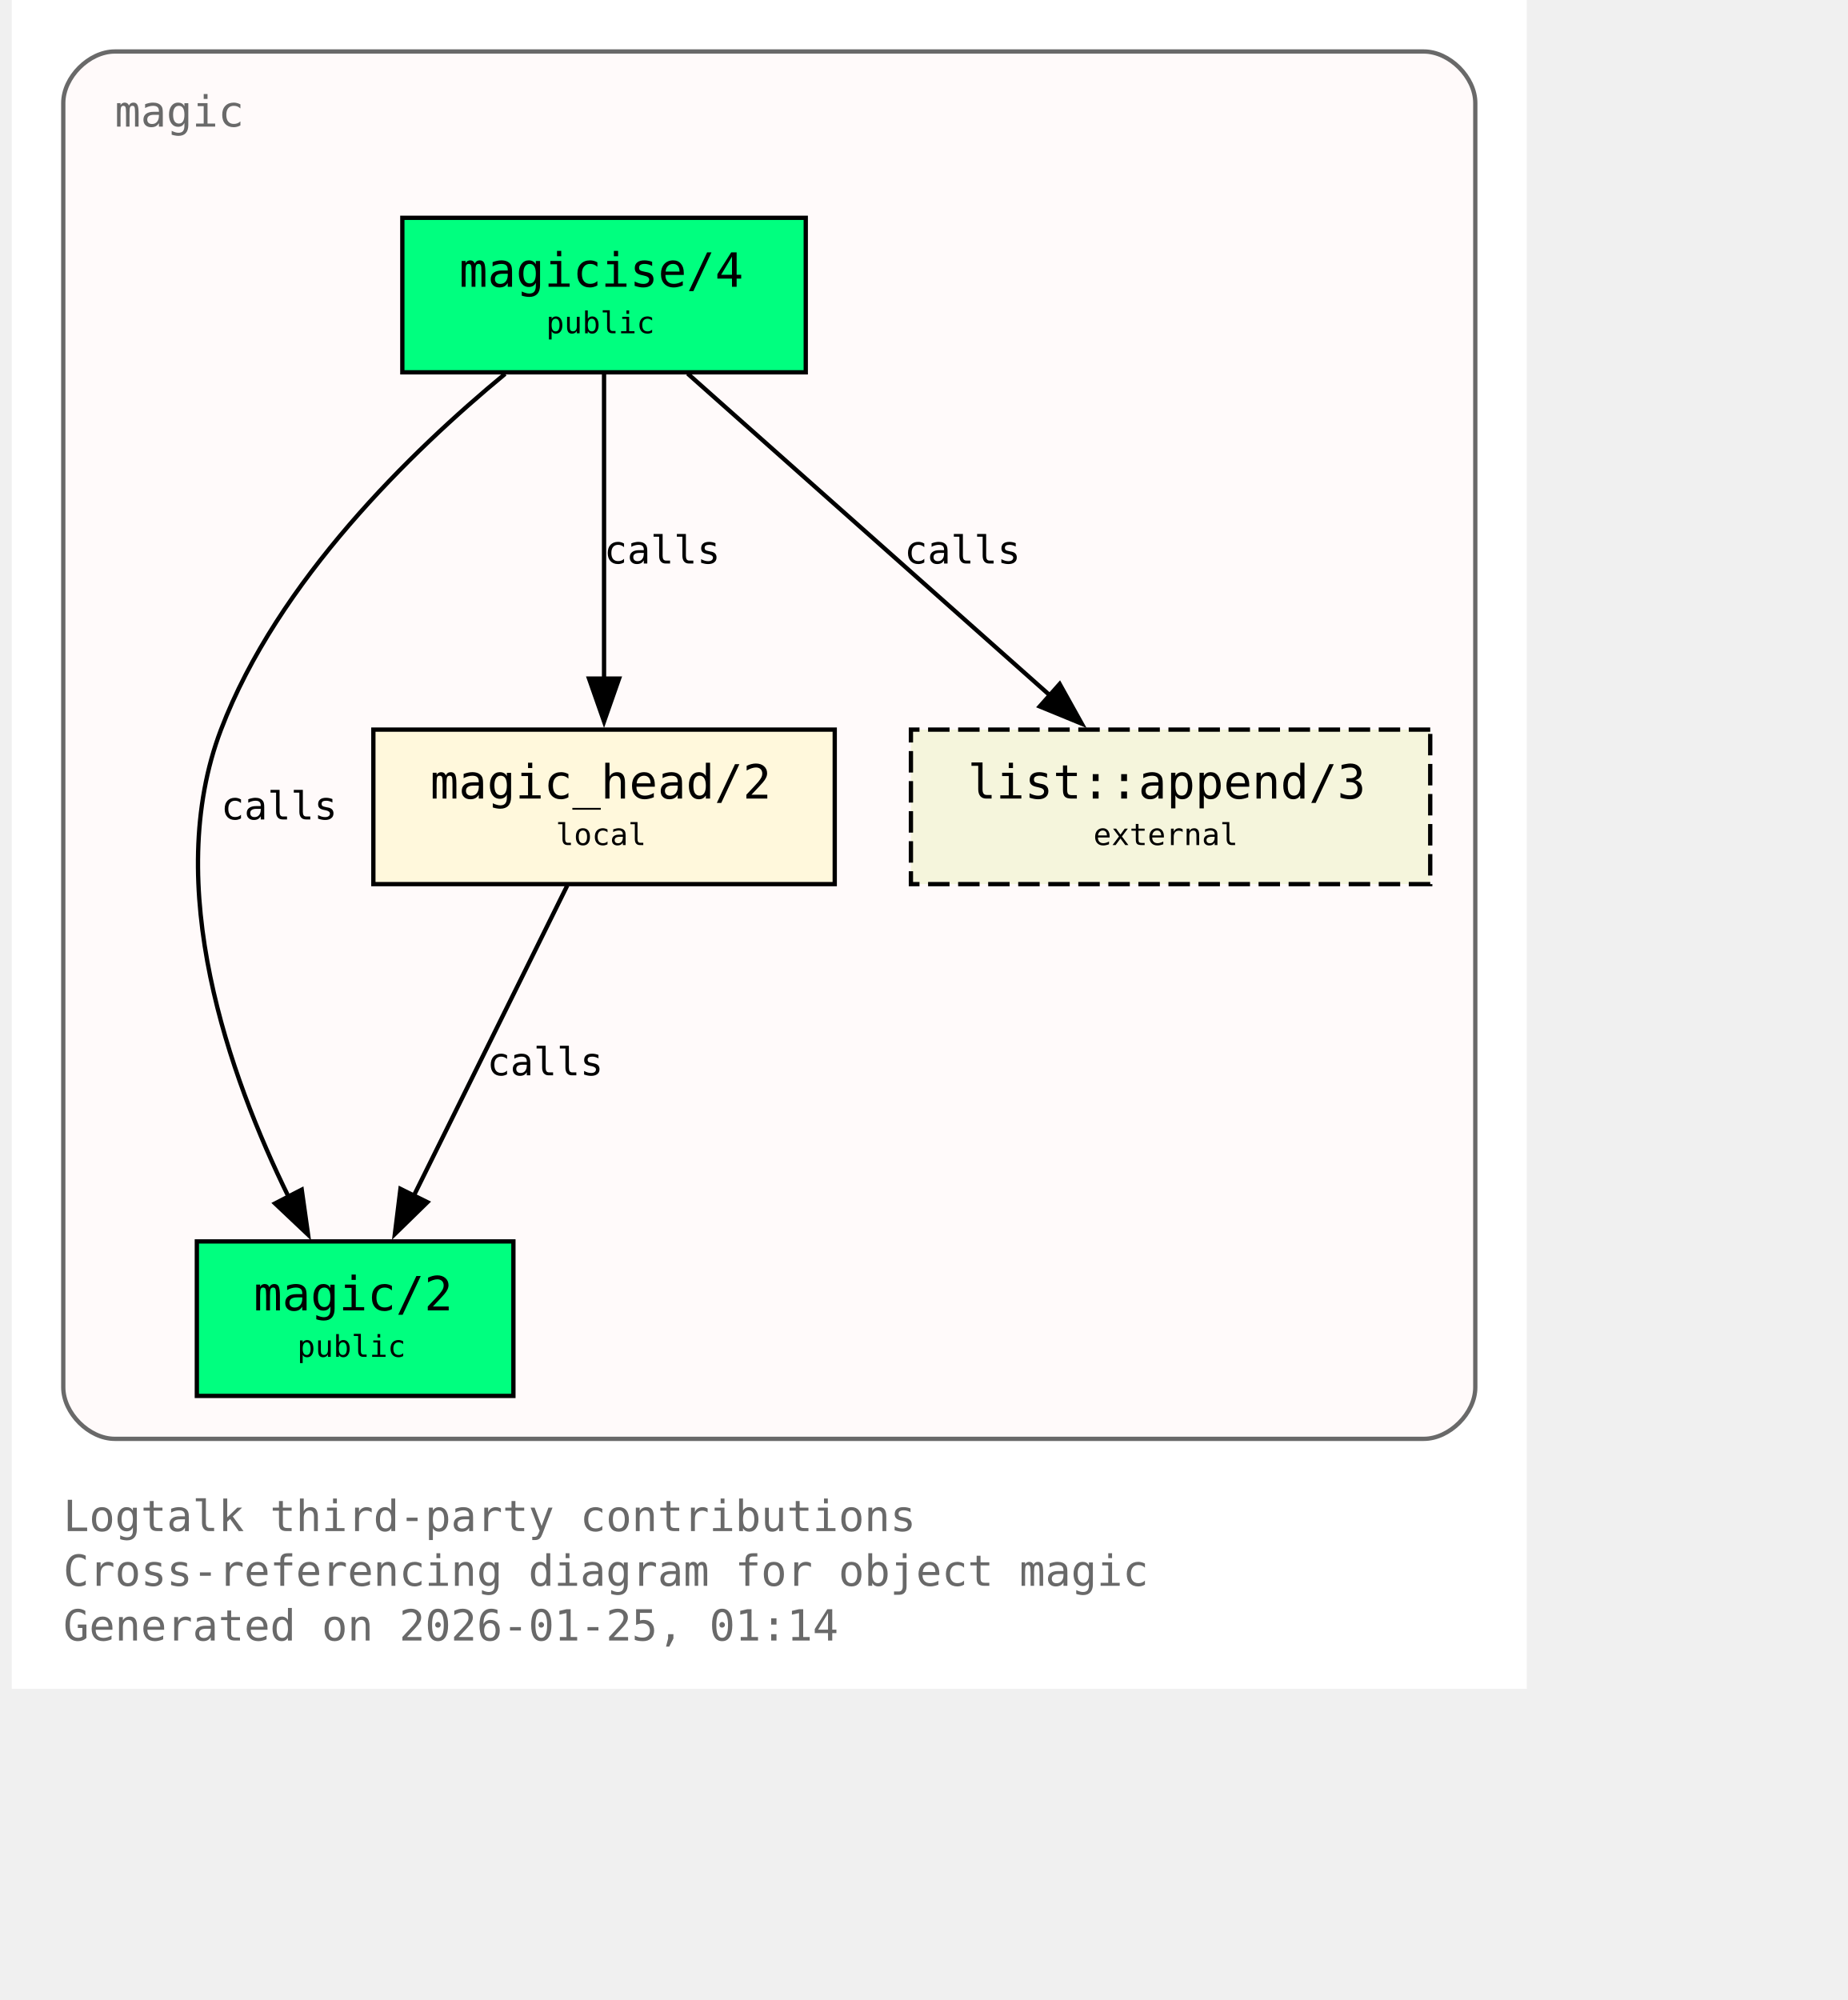
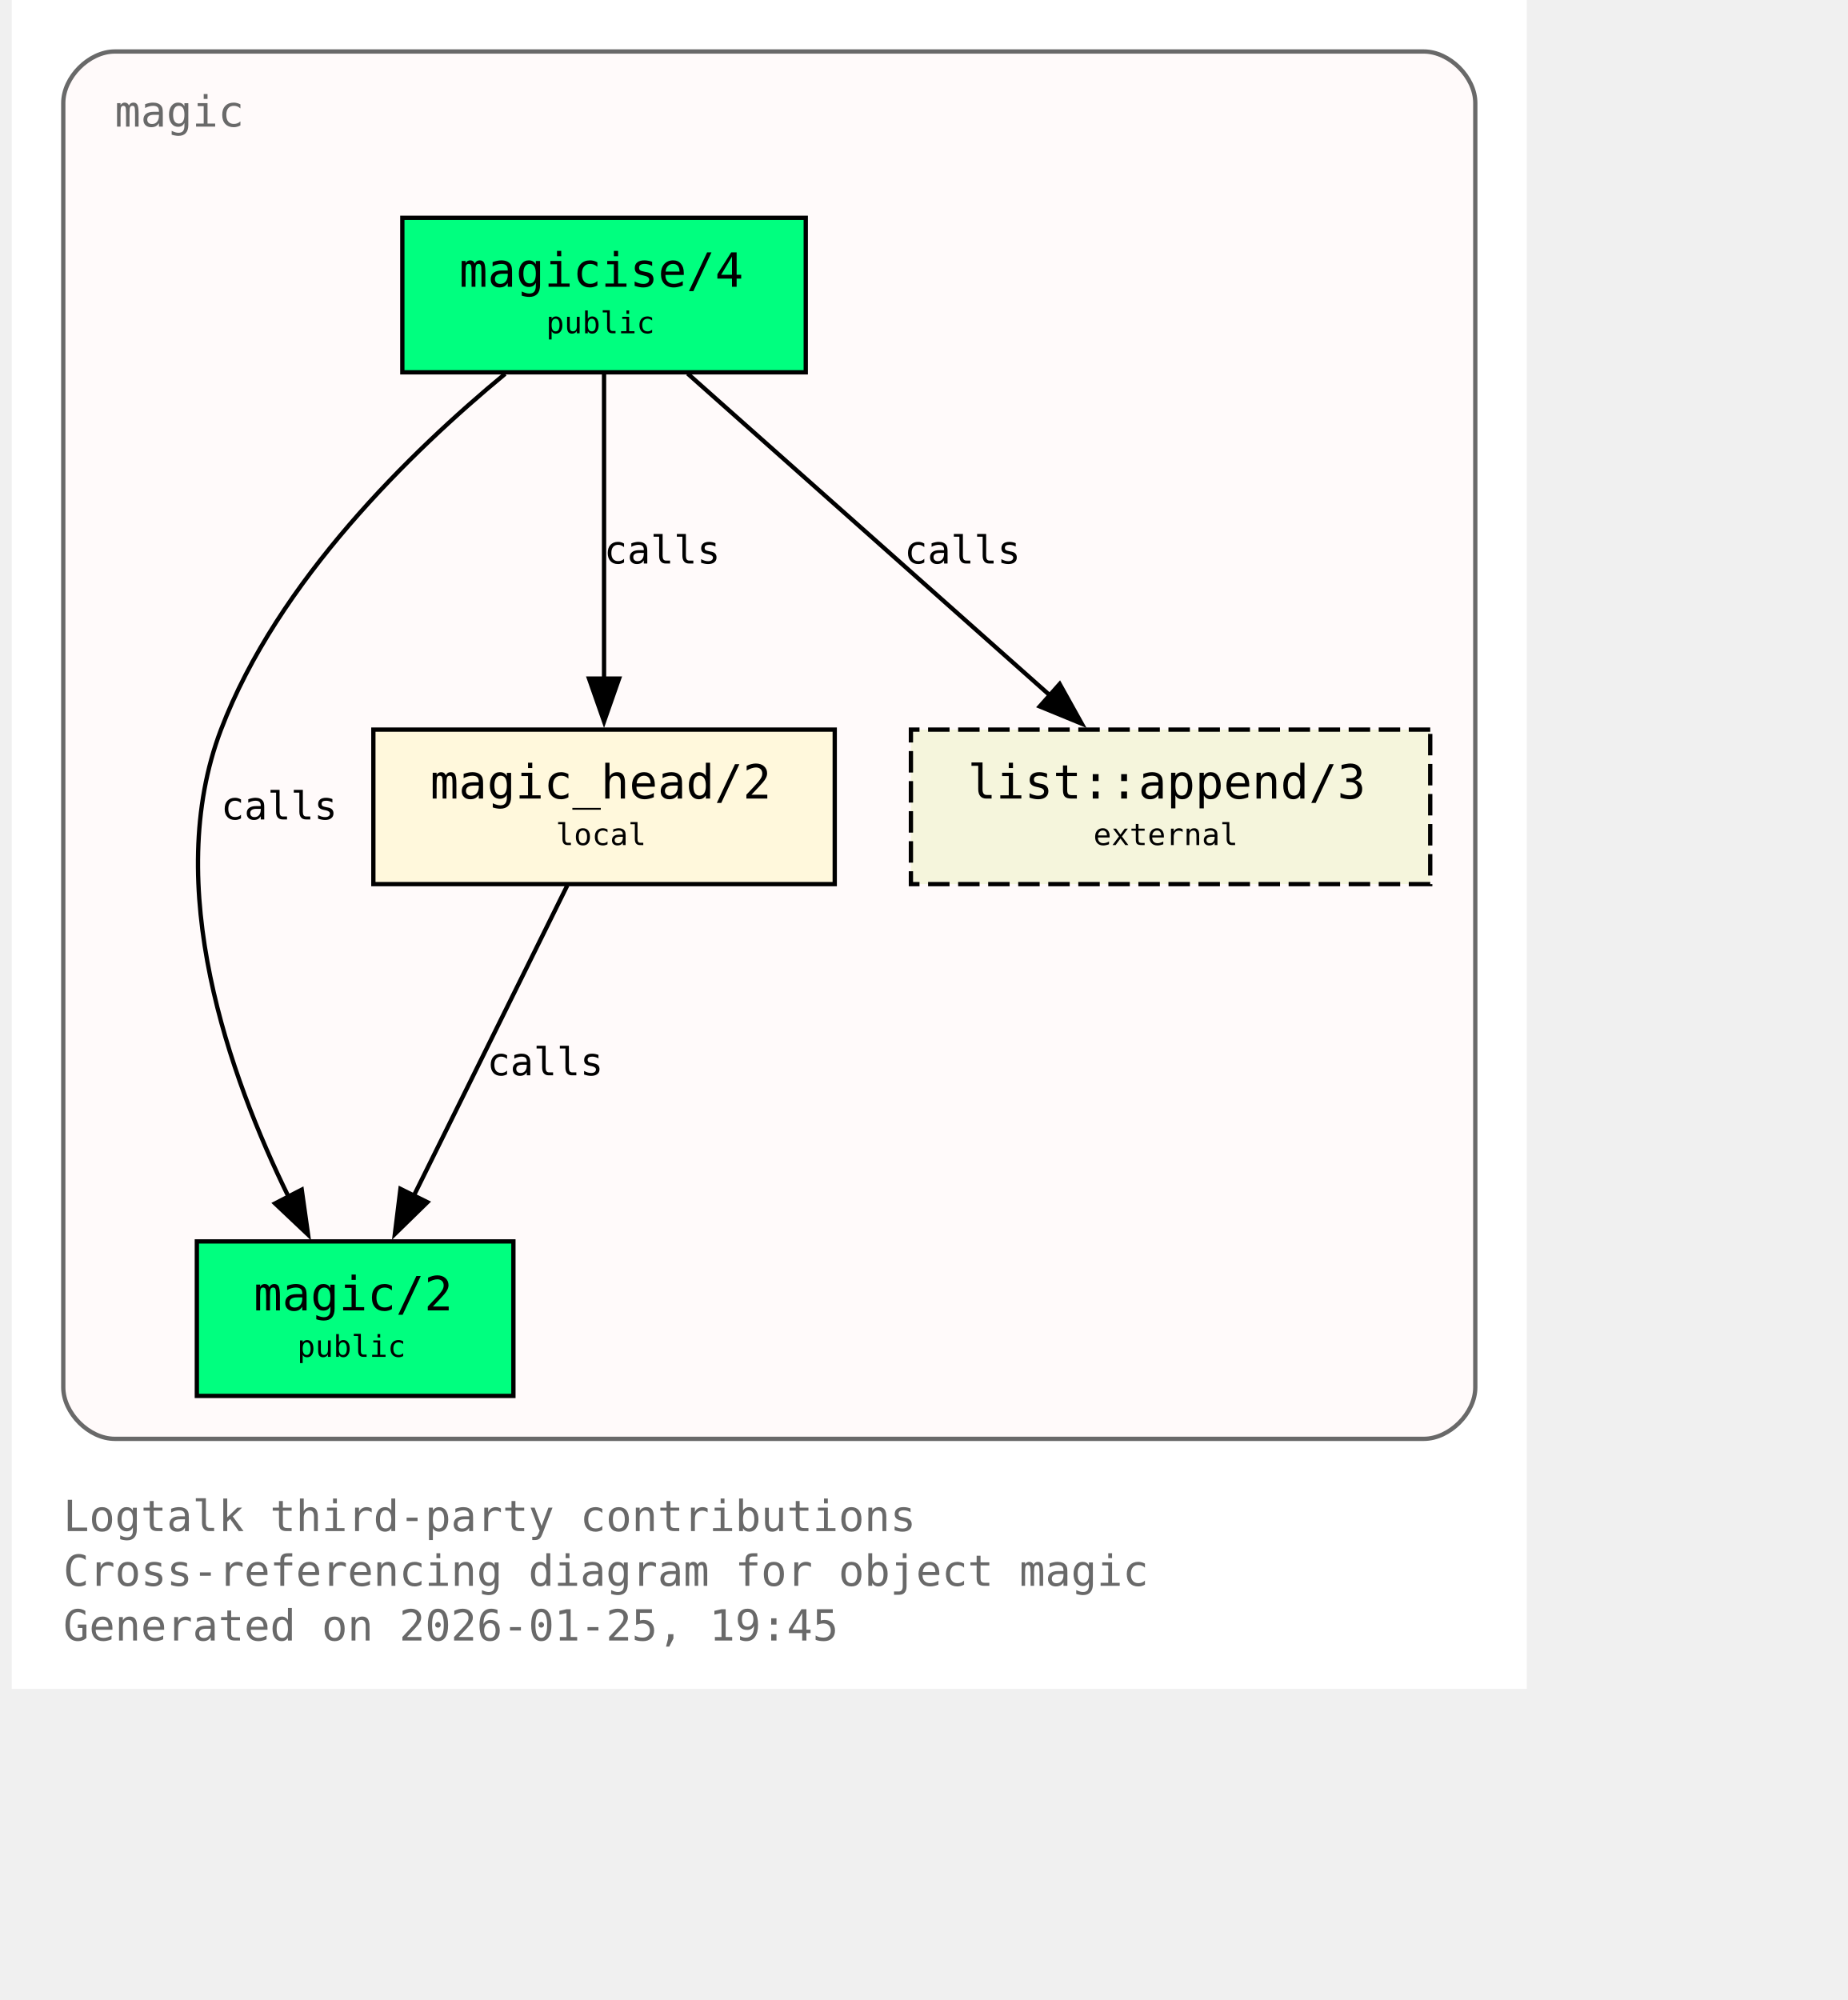
<svg xmlns="http://www.w3.org/2000/svg" xmlns:xlink="http://www.w3.org/1999/xlink" width="497pt" height="538pt" viewBox="72.00 72.00 425.00 466.00">
  <g id="graph0" class="graph" transform="scale(1 1) rotate(0) translate(76 461.5)">
    <polygon fill="white" stroke="none" points="-4,4 -4,-389.5 349,-389.5 349,4 -4,4" />
    <text xml:space="preserve" text-anchor="start" x="8" y="-32.75" font-family="Monospace" font-size="10.00" fill="dimgray">Logtalk third-party contributions</text>
    <text xml:space="preserve" text-anchor="start" x="8" y="-20" font-family="Monospace" font-size="10.00" fill="dimgray">Cross-referencing diagram for object magic</text>
-     <text xml:space="preserve" text-anchor="start" x="8" y="-7.25" font-family="Monospace" font-size="10.00" fill="dimgray">Generated on 2026-01-25, 01:14</text>
+     <text xml:space="preserve" text-anchor="start" x="8" y="-7.25" font-family="Monospace" font-size="10.00" fill="dimgray">Generated on 2026-01-25, 19:45</text>
    <g id="clust1" class="cluster">
      <g id="a_clust1">
        <a xlink:title="magic">
          <path fill="snow" stroke="dimgray" d="M20,-54.25C20,-54.25 325,-54.25 325,-54.25 331,-54.25 337,-60.25 337,-66.25 337,-66.25 337,-365.5 337,-365.5 337,-371.5 331,-377.5 325,-377.5 325,-377.5 20,-377.5 20,-377.5 14,-377.5 8,-371.5 8,-365.5 8,-365.5 8,-66.25 8,-66.25 8,-60.25 14,-54.25 20,-54.25" />
          <g id="a_clust1_0">
-             <a xlink:href="https://github.com/LogtalkDotOrg/logtalk3/tree/e67ca1d8101a43514588e1e92f0b0601a885e641/contributions/verdi_neruda/magic.lgt#L35" xlink:title="https://github.com/LogtalkDotOrg/logtalk3/tree/e67ca1d8101a43514588e1e92f0b0601a885e641/contributions/verdi_neruda/magic.lgt#L35">
+             <a xlink:href="https://github.com/LogtalkDotOrg/logtalk3/tree/a8120e7db2c93254a8bb0271a799107daabe6ba1/contributions/verdi_neruda/magic.lgt#L35" xlink:title="https://github.com/LogtalkDotOrg/logtalk3/tree/a8120e7db2c93254a8bb0271a799107daabe6ba1/contributions/verdi_neruda/magic.lgt#L35">
              <text xml:space="preserve" text-anchor="start" x="20" y="-360" font-family="Monospace" font-size="10.00" fill="dimgray">magic</text>
            </a>
          </g>
        </a>
      </g>
    </g>
    <g id="node1" class="node">
      <polygon fill="springgreen" stroke="black" points="181,-338.75 87,-338.75 87,-302.75 181,-302.75 181,-338.75" />
      <text xml:space="preserve" text-anchor="start" x="95" y="-323.45" font-family="Monospace" font-size="9.00"> </text>
      <g id="a_node1_1">
-         <a xlink:href="https://github.com/LogtalkDotOrg/logtalk3/tree/e67ca1d8101a43514588e1e92f0b0601a885e641/contributions/verdi_neruda/magic.lgt#L44" xlink:title="https://github.com/LogtalkDotOrg/logtalk3/tree/e67ca1d8101a43514588e1e92f0b0601a885e641/contributions/verdi_neruda/magic.lgt#L44">
+         <a xlink:href="https://github.com/LogtalkDotOrg/logtalk3/tree/a8120e7db2c93254a8bb0271a799107daabe6ba1/contributions/verdi_neruda/magic.lgt#L44" xlink:title="https://github.com/LogtalkDotOrg/logtalk3/tree/a8120e7db2c93254a8bb0271a799107daabe6ba1/contributions/verdi_neruda/magic.lgt#L44">
          <text xml:space="preserve" text-anchor="start" x="100.25" y="-322.68" font-family="Monospace" font-size="11.00">magicise/4</text>
        </a>
      </g>
      <text xml:space="preserve" text-anchor="start" x="167.75" y="-323.45" font-family="Monospace" font-size="9.00"> </text>
      <text xml:space="preserve" text-anchor="start" x="95" y="-311.07" font-family="Monospace" font-size="9.00"> </text>
      <text xml:space="preserve" text-anchor="start" x="120.5" y="-311.85" font-family="Monospace" font-size="7.00">public</text>
      <text xml:space="preserve" text-anchor="start" x="167.75" y="-311.07" font-family="Monospace" font-size="9.00"> </text>
    </g>
    <g id="node2" class="node">
      <polygon fill="springgreen" stroke="black" points="112.88,-100.25 39.12,-100.25 39.12,-64.25 112.88,-64.25 112.88,-100.25" />
      <text xml:space="preserve" text-anchor="start" x="47.12" y="-84.95" font-family="Monospace" font-size="9.00"> </text>
      <g id="a_node2_2">
-         <a xlink:href="https://github.com/LogtalkDotOrg/logtalk3/tree/e67ca1d8101a43514588e1e92f0b0601a885e641/contributions/verdi_neruda/magic.lgt#L51" xlink:title="https://github.com/LogtalkDotOrg/logtalk3/tree/e67ca1d8101a43514588e1e92f0b0601a885e641/contributions/verdi_neruda/magic.lgt#L51">
+         <a xlink:href="https://github.com/LogtalkDotOrg/logtalk3/tree/a8120e7db2c93254a8bb0271a799107daabe6ba1/contributions/verdi_neruda/magic.lgt#L51" xlink:title="https://github.com/LogtalkDotOrg/logtalk3/tree/a8120e7db2c93254a8bb0271a799107daabe6ba1/contributions/verdi_neruda/magic.lgt#L51">
          <text xml:space="preserve" text-anchor="start" x="52.38" y="-84.17" font-family="Monospace" font-size="11.00">magic/2</text>
        </a>
      </g>
      <text xml:space="preserve" text-anchor="start" x="99.62" y="-84.95" font-family="Monospace" font-size="9.00"> </text>
      <text xml:space="preserve" text-anchor="start" x="47.12" y="-72.58" font-family="Monospace" font-size="9.00"> </text>
      <text xml:space="preserve" text-anchor="start" x="62.5" y="-73.35" font-family="Monospace" font-size="7.00">public</text>
      <text xml:space="preserve" text-anchor="start" x="99.62" y="-72.58" font-family="Monospace" font-size="9.00"> </text>
    </g>
    <g id="edge1" class="edge">
      <g id="a_edge1">
-         <a xlink:href="https://github.com/LogtalkDotOrg/logtalk3/tree/e67ca1d8101a43514588e1e92f0b0601a885e641/contributions/verdi_neruda/magic.lgt#L58" xlink:title="calls">
+         <a xlink:href="https://github.com/LogtalkDotOrg/logtalk3/tree/a8120e7db2c93254a8bb0271a799107daabe6ba1/contributions/verdi_neruda/magic.lgt#L58" xlink:title="calls">
          <path fill="none" stroke="black" d="M110.95,-302.39C89.17,-284.41 57.93,-254.13 44.75,-219.5 30.88,-183.06 46.73,-138.69 60.46,-110.7" />
          <polygon fill="black" stroke="black" points="63.56,-112.31 65.04,-101.82 57.34,-109.1 63.56,-112.31" />
        </a>
      </g>
      <g id="a_edge1-label">
-         <a xlink:href="https://github.com/LogtalkDotOrg/logtalk3/tree/e67ca1d8101a43514588e1e92f0b0601a885e641/contributions/verdi_neruda/magic.lgt#L58" xlink:title="https://github.com/LogtalkDotOrg/logtalk3/tree/e67ca1d8101a43514588e1e92f0b0601a885e641/contributions/verdi_neruda/magic.lgt#L58">
+         <a xlink:href="https://github.com/LogtalkDotOrg/logtalk3/tree/a8120e7db2c93254a8bb0271a799107daabe6ba1/contributions/verdi_neruda/magic.lgt#L58" xlink:title="https://github.com/LogtalkDotOrg/logtalk3/tree/a8120e7db2c93254a8bb0271a799107daabe6ba1/contributions/verdi_neruda/magic.lgt#L58">
          <text xml:space="preserve" text-anchor="start" x="44.75" y="-198.57" font-family="Monospace" font-size="9.00">calls</text>
        </a>
      </g>
    </g>
    <g id="node3" class="node">
      <polygon fill="cornsilk" stroke="black" points="187.75,-219.5 80.25,-219.5 80.25,-183.5 187.75,-183.5 187.75,-219.5" />
      <text xml:space="preserve" text-anchor="start" x="88.25" y="-204.2" font-family="Monospace" font-size="9.00"> </text>
      <g id="a_node3_3">
-         <a xlink:href="https://github.com/LogtalkDotOrg/logtalk3/tree/e67ca1d8101a43514588e1e92f0b0601a885e641/contributions/verdi_neruda/magic.lgt#L66" xlink:title="https://github.com/LogtalkDotOrg/logtalk3/tree/e67ca1d8101a43514588e1e92f0b0601a885e641/contributions/verdi_neruda/magic.lgt#L66">
+         <a xlink:href="https://github.com/LogtalkDotOrg/logtalk3/tree/a8120e7db2c93254a8bb0271a799107daabe6ba1/contributions/verdi_neruda/magic.lgt#L66" xlink:title="https://github.com/LogtalkDotOrg/logtalk3/tree/a8120e7db2c93254a8bb0271a799107daabe6ba1/contributions/verdi_neruda/magic.lgt#L66">
          <text xml:space="preserve" text-anchor="start" x="93.5" y="-203.43" font-family="Monospace" font-size="11.00">magic_head/2</text>
        </a>
      </g>
      <text xml:space="preserve" text-anchor="start" x="174.5" y="-204.2" font-family="Monospace" font-size="9.00"> </text>
      <text xml:space="preserve" text-anchor="start" x="88.25" y="-191.82" font-family="Monospace" font-size="9.00"> </text>
      <text xml:space="preserve" text-anchor="start" x="122.75" y="-192.6" font-family="Monospace" font-size="7.00">local</text>
      <text xml:space="preserve" text-anchor="start" x="174.5" y="-191.82" font-family="Monospace" font-size="9.00"> </text>
    </g>
    <g id="edge2" class="edge">
      <g id="a_edge2">
-         <a xlink:href="https://github.com/LogtalkDotOrg/logtalk3/tree/e67ca1d8101a43514588e1e92f0b0601a885e641/contributions/verdi_neruda/magic.lgt#L60" xlink:title="calls">
+         <a xlink:href="https://github.com/LogtalkDotOrg/logtalk3/tree/a8120e7db2c93254a8bb0271a799107daabe6ba1/contributions/verdi_neruda/magic.lgt#L60" xlink:title="calls">
          <path fill="none" stroke="black" d="M134,-302.45C134,-283.75 134,-253.62 134,-231.33" />
          <polygon fill="black" stroke="black" points="137.5,-231.39 134,-221.39 130.5,-231.39 137.5,-231.39" />
        </a>
      </g>
      <g id="a_edge2-label">
-         <a xlink:href="https://github.com/LogtalkDotOrg/logtalk3/tree/e67ca1d8101a43514588e1e92f0b0601a885e641/contributions/verdi_neruda/magic.lgt#L60" xlink:title="https://github.com/LogtalkDotOrg/logtalk3/tree/e67ca1d8101a43514588e1e92f0b0601a885e641/contributions/verdi_neruda/magic.lgt#L60">
+         <a xlink:href="https://github.com/LogtalkDotOrg/logtalk3/tree/a8120e7db2c93254a8bb0271a799107daabe6ba1/contributions/verdi_neruda/magic.lgt#L60" xlink:title="https://github.com/LogtalkDotOrg/logtalk3/tree/a8120e7db2c93254a8bb0271a799107daabe6ba1/contributions/verdi_neruda/magic.lgt#L60">
          <text xml:space="preserve" text-anchor="start" x="134" y="-258.2" font-family="Monospace" font-size="9.00">calls</text>
        </a>
      </g>
    </g>
    <g id="node4" class="node">
      <polygon fill="beige" stroke="black" stroke-dasharray="5,2" points="326.5,-219.5 205.5,-219.5 205.5,-183.5 326.5,-183.5 326.5,-219.5" />
      <text xml:space="preserve" text-anchor="start" x="213.5" y="-204.2" font-family="Monospace" font-size="9.00"> </text>
      <g id="a_node4_4">
        <a xlink:href="https://logtalk.org/library/listp_0.html#append-3" xlink:title="https://logtalk.org/library/listp_0.html#append-3">
          <text xml:space="preserve" text-anchor="start" x="218.75" y="-203.43" font-family="Monospace" font-size="11.00">list::append/3</text>
        </a>
      </g>
      <text xml:space="preserve" text-anchor="start" x="313.25" y="-204.2" font-family="Monospace" font-size="9.00"> </text>
      <text xml:space="preserve" text-anchor="start" x="213.5" y="-191.82" font-family="Monospace" font-size="9.00"> </text>
      <text xml:space="preserve" text-anchor="start" x="248" y="-192.6" font-family="Monospace" font-size="7.00">external</text>
      <text xml:space="preserve" text-anchor="start" x="313.25" y="-191.82" font-family="Monospace" font-size="9.00"> </text>
    </g>
    <g id="edge4" class="edge">
      <g id="a_edge4">
-         <a xlink:href="https://github.com/LogtalkDotOrg/logtalk3/tree/e67ca1d8101a43514588e1e92f0b0601a885e641/contributions/verdi_neruda/magic.lgt#L60" xlink:title="calls">
+         <a xlink:href="https://github.com/LogtalkDotOrg/logtalk3/tree/a8120e7db2c93254a8bb0271a799107daabe6ba1/contributions/verdi_neruda/magic.lgt#L60" xlink:title="calls">
          <path fill="none" stroke="black" d="M153.48,-302.45C175.8,-282.62 212.58,-249.95 237.98,-227.39" />
          <polygon fill="black" stroke="black" points="240.16,-230.13 245.31,-220.88 235.51,-224.9 240.16,-230.13" />
        </a>
      </g>
      <g id="a_edge4-label">
-         <a xlink:href="https://github.com/LogtalkDotOrg/logtalk3/tree/e67ca1d8101a43514588e1e92f0b0601a885e641/contributions/verdi_neruda/magic.lgt#L60" xlink:title="https://github.com/LogtalkDotOrg/logtalk3/tree/e67ca1d8101a43514588e1e92f0b0601a885e641/contributions/verdi_neruda/magic.lgt#L60">
+         <a xlink:href="https://github.com/LogtalkDotOrg/logtalk3/tree/a8120e7db2c93254a8bb0271a799107daabe6ba1/contributions/verdi_neruda/magic.lgt#L60" xlink:title="https://github.com/LogtalkDotOrg/logtalk3/tree/a8120e7db2c93254a8bb0271a799107daabe6ba1/contributions/verdi_neruda/magic.lgt#L60">
          <text xml:space="preserve" text-anchor="start" x="203.96" y="-258.2" font-family="Monospace" font-size="9.00">calls</text>
        </a>
      </g>
    </g>
    <g id="edge3" class="edge">
      <g id="a_edge3">
-         <a xlink:href="https://github.com/LogtalkDotOrg/logtalk3/tree/e67ca1d8101a43514588e1e92f0b0601a885e641/contributions/verdi_neruda/magic.lgt#L69" xlink:title="calls">
+         <a xlink:href="https://github.com/LogtalkDotOrg/logtalk3/tree/a8120e7db2c93254a8bb0271a799107daabe6ba1/contributions/verdi_neruda/magic.lgt#L69" xlink:title="calls">
          <path fill="none" stroke="black" d="M125.44,-183.2C116.02,-164.15 100.73,-133.25 89.65,-110.85" />
          <polygon fill="black" stroke="black" points="92.84,-109.39 85.26,-101.98 86.56,-112.49 92.84,-109.39" />
        </a>
      </g>
      <g id="a_edge3-label">
-         <a xlink:href="https://github.com/LogtalkDotOrg/logtalk3/tree/e67ca1d8101a43514588e1e92f0b0601a885e641/contributions/verdi_neruda/magic.lgt#L69" xlink:title="https://github.com/LogtalkDotOrg/logtalk3/tree/e67ca1d8101a43514588e1e92f0b0601a885e641/contributions/verdi_neruda/magic.lgt#L69">
+         <a xlink:href="https://github.com/LogtalkDotOrg/logtalk3/tree/a8120e7db2c93254a8bb0271a799107daabe6ba1/contributions/verdi_neruda/magic.lgt#L69" xlink:title="https://github.com/LogtalkDotOrg/logtalk3/tree/a8120e7db2c93254a8bb0271a799107daabe6ba1/contributions/verdi_neruda/magic.lgt#L69">
          <text xml:space="preserve" text-anchor="start" x="106.74" y="-138.95" font-family="Monospace" font-size="9.00">calls</text>
        </a>
      </g>
    </g>
  </g>
</svg>
